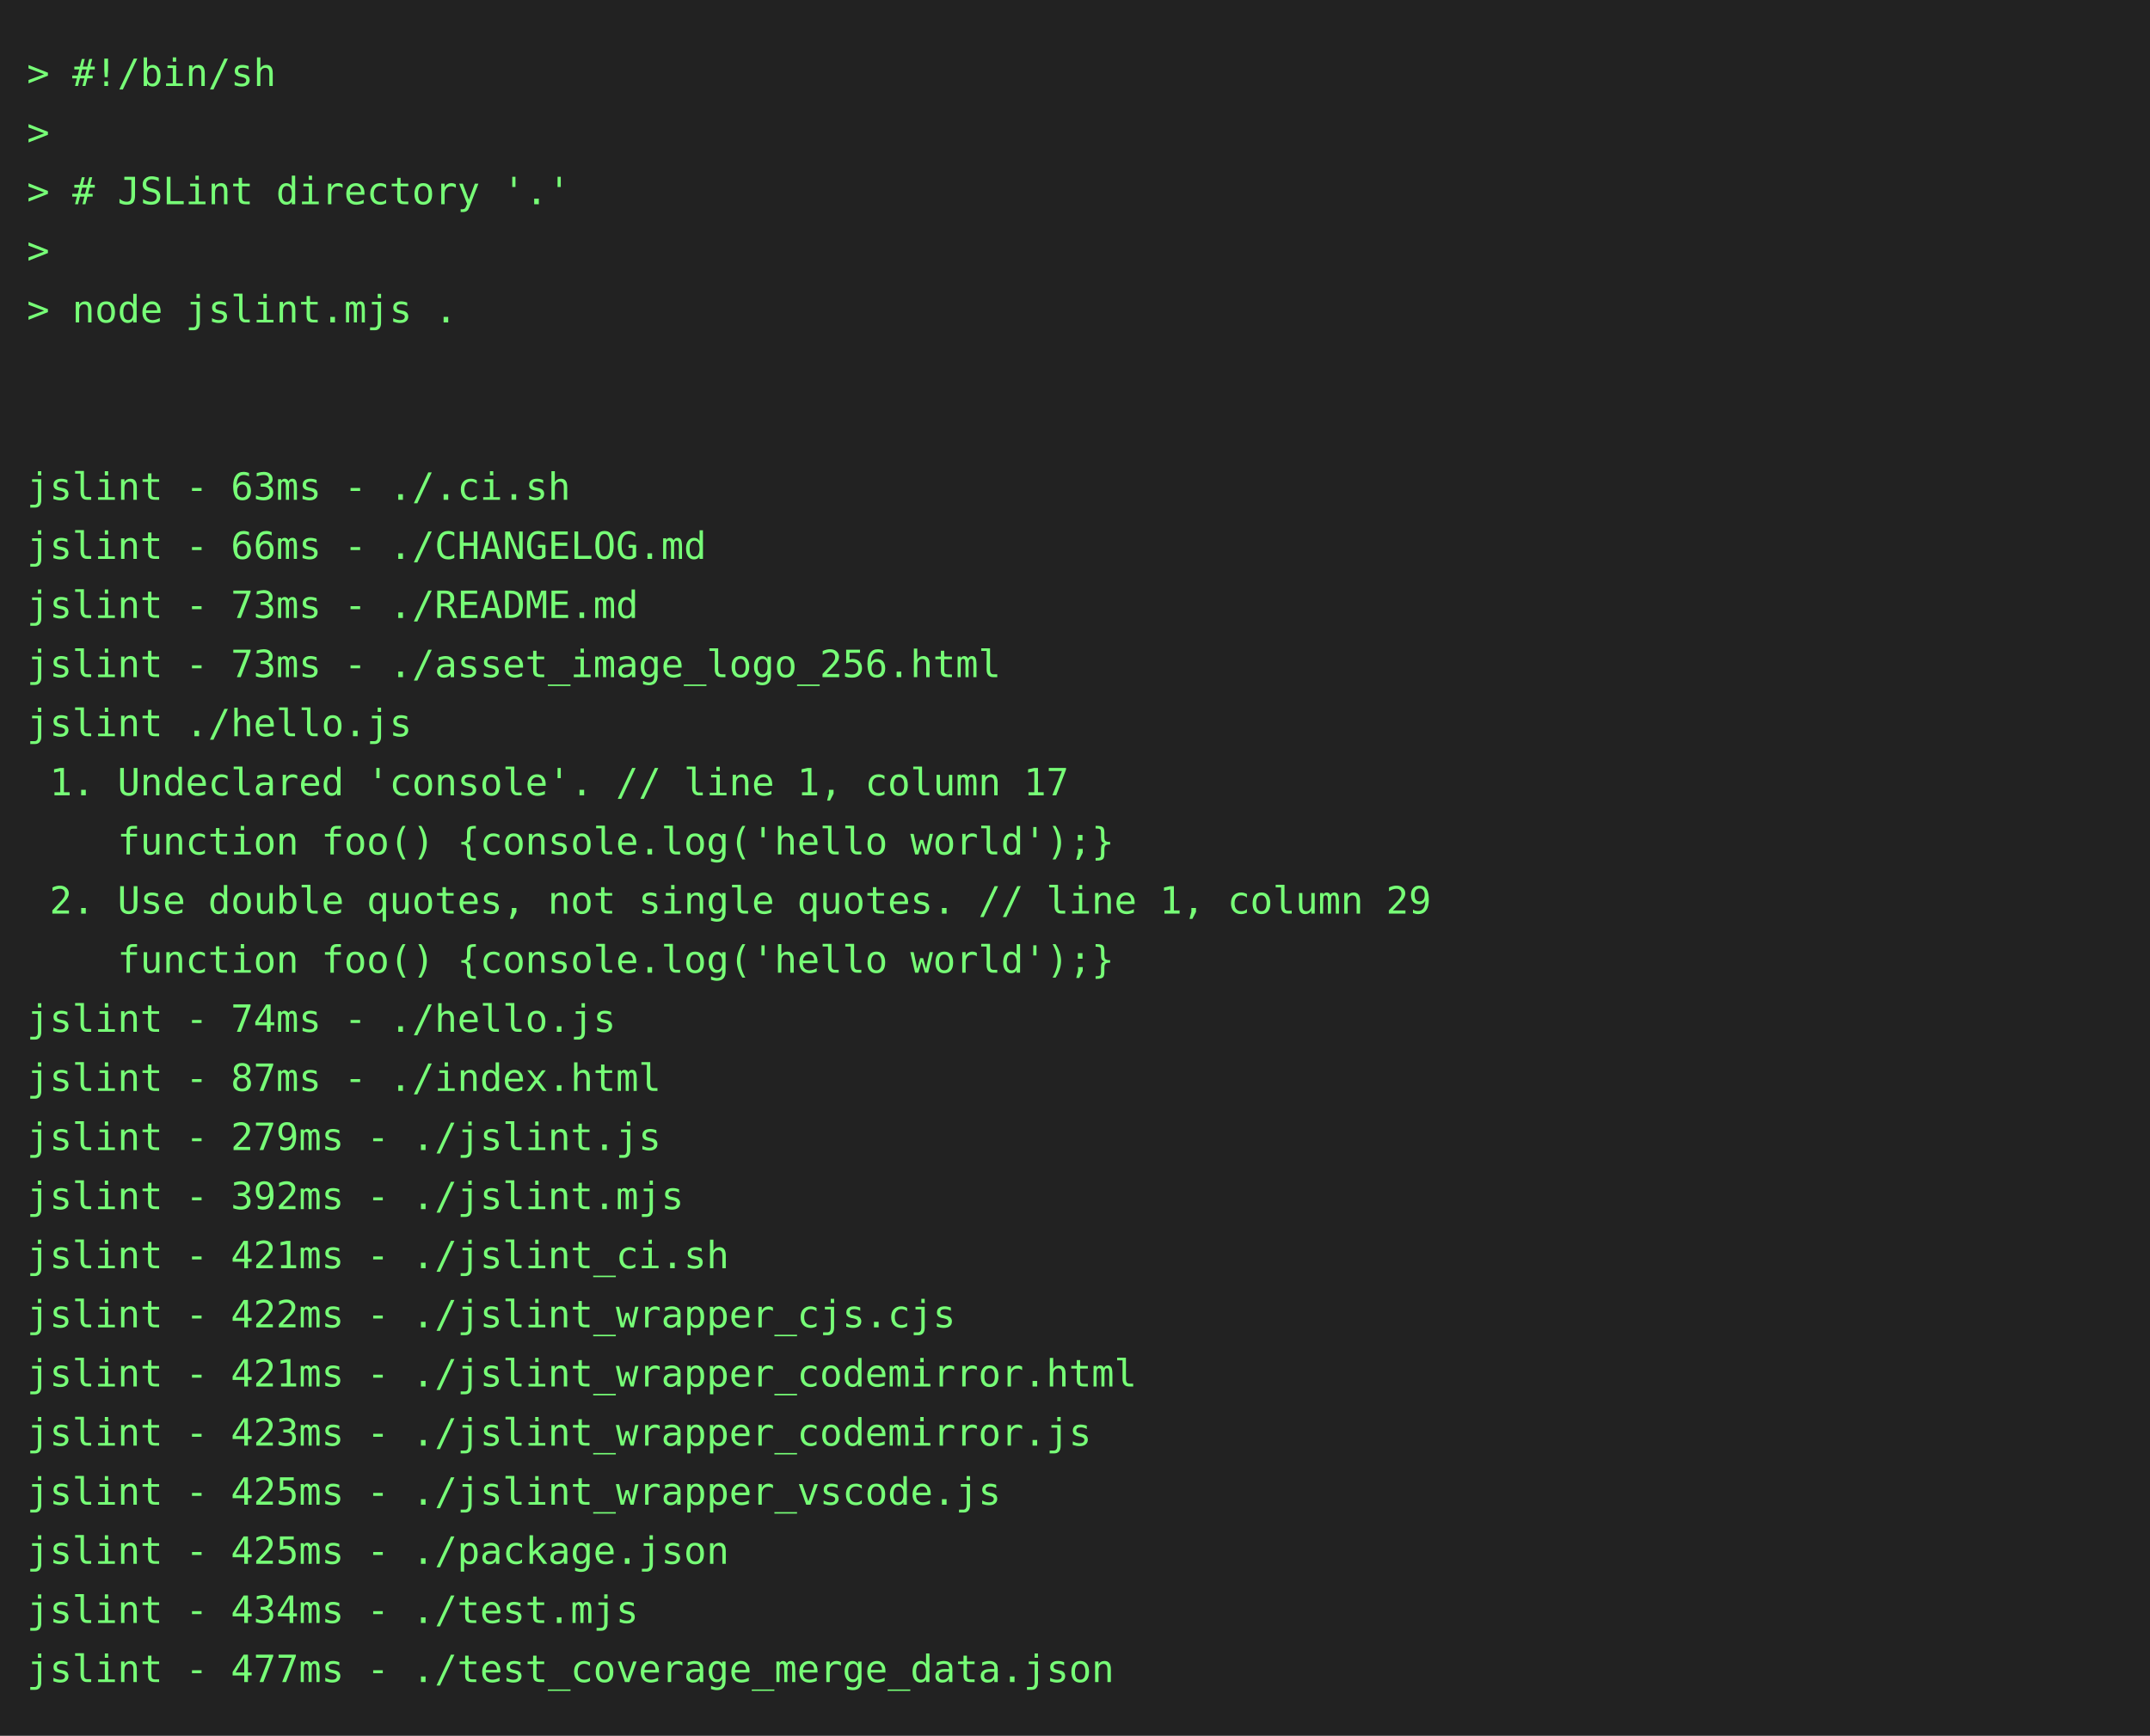
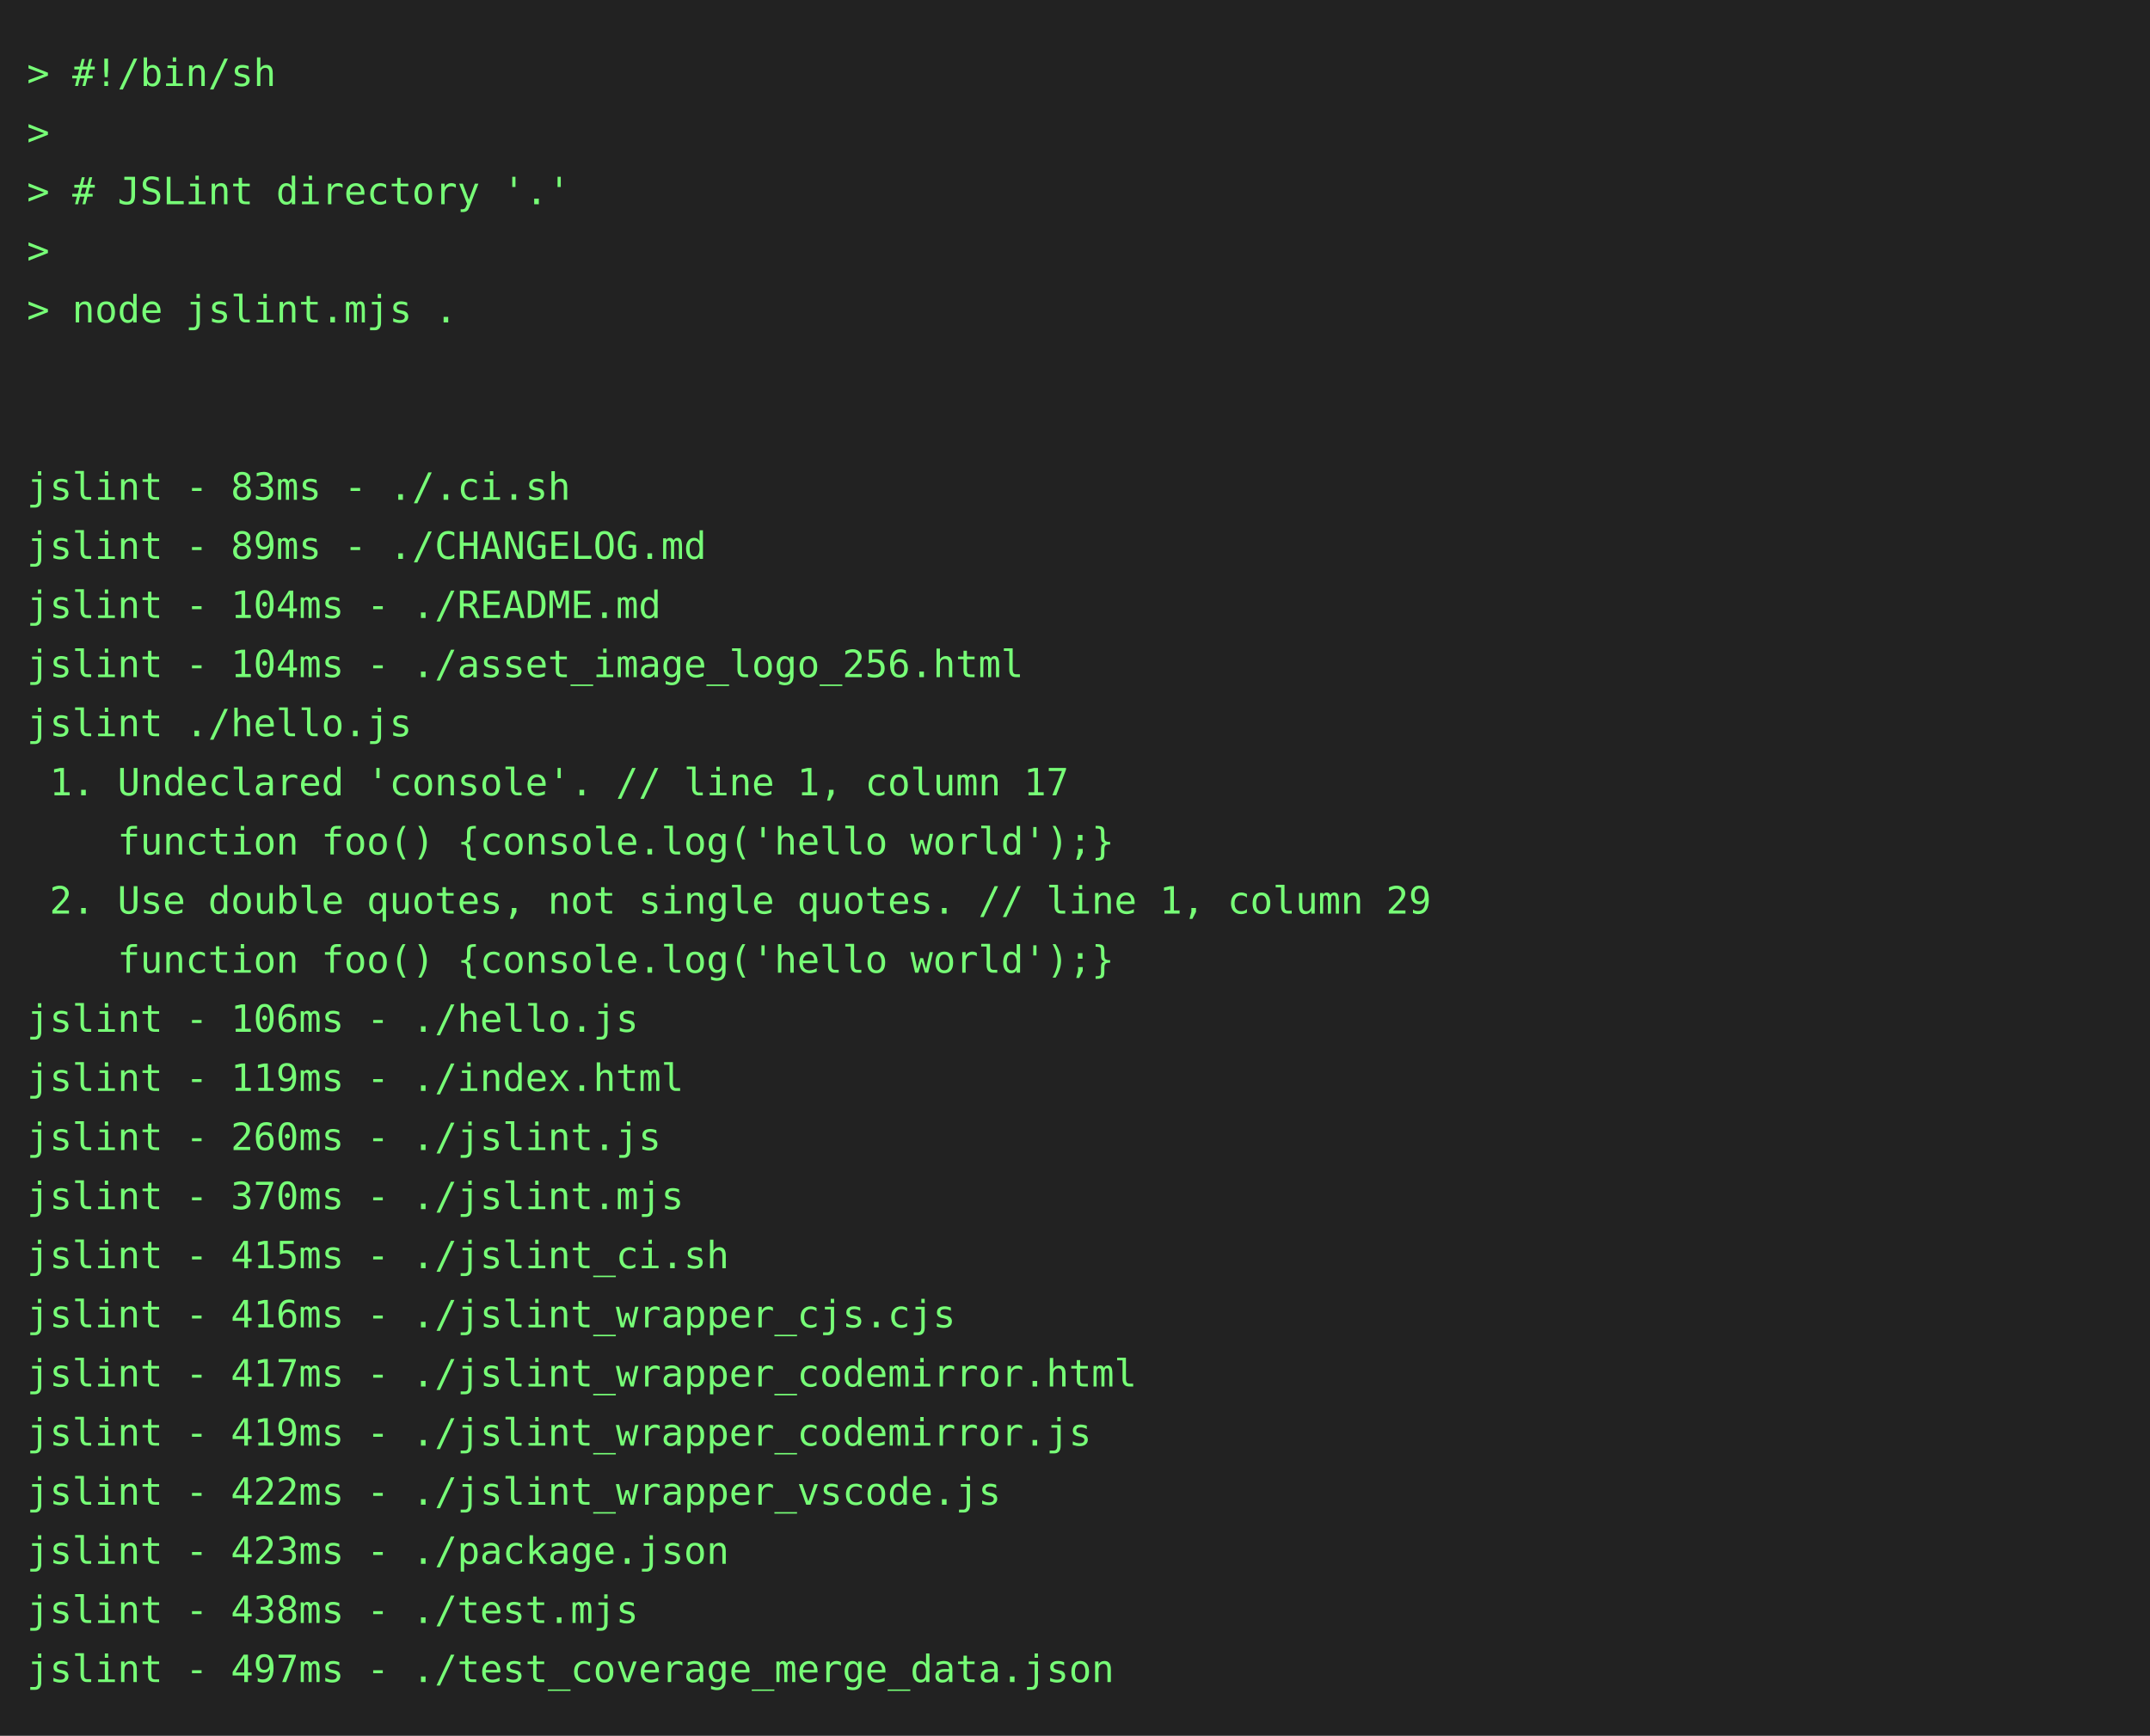
<svg xmlns="http://www.w3.org/2000/svg" height="646" width="800">
  <rect height="646" fill="#222" width="800" />
  <text fill="#7f7" font-family="consolas, menlo, monospace" font-size="14" xml:space="preserve">
    <tspan lengthAdjust="spacingAndGlyphs" textLength="768" x="10" y="32">&gt; #!/bin/sh                                                                                      </tspan>
    <tspan lengthAdjust="spacingAndGlyphs" textLength="768" x="10" y="54">&gt;                                                                                                </tspan>
    <tspan lengthAdjust="spacingAndGlyphs" textLength="768" x="10" y="76">&gt; # JSLint directory '.'                                                                         </tspan>
    <tspan lengthAdjust="spacingAndGlyphs" textLength="768" x="10" y="98">&gt;                                                                                                </tspan>
    <tspan lengthAdjust="spacingAndGlyphs" textLength="768" x="10" y="120">&gt; node jslint.mjs .                                                                              </tspan>
    <tspan lengthAdjust="spacingAndGlyphs" textLength="768" x="10" y="142">                                                                                                 </tspan>
    <tspan lengthAdjust="spacingAndGlyphs" textLength="768" x="10" y="164">                                                                                                 </tspan>
-     <tspan lengthAdjust="spacingAndGlyphs" textLength="768" x="10" y="186">jslint - 63ms - ./.ci.sh                                                                         </tspan>
-     <tspan lengthAdjust="spacingAndGlyphs" textLength="768" x="10" y="208">jslint - 66ms - ./CHANGELOG.md                                                                   </tspan>
-     <tspan lengthAdjust="spacingAndGlyphs" textLength="768" x="10" y="230">jslint - 73ms - ./README.md                                                                      </tspan>
-     <tspan lengthAdjust="spacingAndGlyphs" textLength="768" x="10" y="252">jslint - 73ms - ./asset_image_logo_256.html                                                      </tspan>
+     <tspan lengthAdjust="spacingAndGlyphs" textLength="768" x="10" y="186">jslint - 83ms - ./.ci.sh                                                                         </tspan>
+     <tspan lengthAdjust="spacingAndGlyphs" textLength="768" x="10" y="208">jslint - 89ms - ./CHANGELOG.md                                                                   </tspan>
+     <tspan lengthAdjust="spacingAndGlyphs" textLength="768" x="10" y="230">jslint - 104ms - ./README.md                                                                     </tspan>
+     <tspan lengthAdjust="spacingAndGlyphs" textLength="768" x="10" y="252">jslint - 104ms - ./asset_image_logo_256.html                                                     </tspan>
    <tspan lengthAdjust="spacingAndGlyphs" textLength="768" x="10" y="274">jslint ./hello.js                                                                                </tspan>
    <tspan lengthAdjust="spacingAndGlyphs" textLength="768" x="10" y="296"> 1. Undeclared 'console'. // line 1, column 17                                                   </tspan>
    <tspan lengthAdjust="spacingAndGlyphs" textLength="768" x="10" y="318">    function foo() {console.log('hello world');}                                                 </tspan>
    <tspan lengthAdjust="spacingAndGlyphs" textLength="768" x="10" y="340"> 2. Use double quotes, not single quotes. // line 1, column 29                                   </tspan>
    <tspan lengthAdjust="spacingAndGlyphs" textLength="768" x="10" y="362">    function foo() {console.log('hello world');}                                                 </tspan>
-     <tspan lengthAdjust="spacingAndGlyphs" textLength="768" x="10" y="384">jslint - 74ms - ./hello.js                                                                       </tspan>
-     <tspan lengthAdjust="spacingAndGlyphs" textLength="768" x="10" y="406">jslint - 87ms - ./index.html                                                                     </tspan>
-     <tspan lengthAdjust="spacingAndGlyphs" textLength="768" x="10" y="428">jslint - 279ms - ./jslint.js                                                                     </tspan>
-     <tspan lengthAdjust="spacingAndGlyphs" textLength="768" x="10" y="450">jslint - 392ms - ./jslint.mjs                                                                    </tspan>
-     <tspan lengthAdjust="spacingAndGlyphs" textLength="768" x="10" y="472">jslint - 421ms - ./jslint_ci.sh                                                                  </tspan>
-     <tspan lengthAdjust="spacingAndGlyphs" textLength="768" x="10" y="494">jslint - 422ms - ./jslint_wrapper_cjs.cjs                                                        </tspan>
-     <tspan lengthAdjust="spacingAndGlyphs" textLength="768" x="10" y="516">jslint - 421ms - ./jslint_wrapper_codemirror.html                                                </tspan>
-     <tspan lengthAdjust="spacingAndGlyphs" textLength="768" x="10" y="538">jslint - 423ms - ./jslint_wrapper_codemirror.js                                                  </tspan>
-     <tspan lengthAdjust="spacingAndGlyphs" textLength="768" x="10" y="560">jslint - 425ms - ./jslint_wrapper_vscode.js                                                      </tspan>
-     <tspan lengthAdjust="spacingAndGlyphs" textLength="768" x="10" y="582">jslint - 425ms - ./package.json                                                                  </tspan>
-     <tspan lengthAdjust="spacingAndGlyphs" textLength="768" x="10" y="604">jslint - 434ms - ./test.mjs                                                                      </tspan>
-     <tspan lengthAdjust="spacingAndGlyphs" textLength="768" x="10" y="626">jslint - 477ms - ./test_coverage_merge_data.json                                                 </tspan>
+     <tspan lengthAdjust="spacingAndGlyphs" textLength="768" x="10" y="384">jslint - 106ms - ./hello.js                                                                      </tspan>
+     <tspan lengthAdjust="spacingAndGlyphs" textLength="768" x="10" y="406">jslint - 119ms - ./index.html                                                                    </tspan>
+     <tspan lengthAdjust="spacingAndGlyphs" textLength="768" x="10" y="428">jslint - 260ms - ./jslint.js                                                                     </tspan>
+     <tspan lengthAdjust="spacingAndGlyphs" textLength="768" x="10" y="450">jslint - 370ms - ./jslint.mjs                                                                    </tspan>
+     <tspan lengthAdjust="spacingAndGlyphs" textLength="768" x="10" y="472">jslint - 415ms - ./jslint_ci.sh                                                                  </tspan>
+     <tspan lengthAdjust="spacingAndGlyphs" textLength="768" x="10" y="494">jslint - 416ms - ./jslint_wrapper_cjs.cjs                                                        </tspan>
+     <tspan lengthAdjust="spacingAndGlyphs" textLength="768" x="10" y="516">jslint - 417ms - ./jslint_wrapper_codemirror.html                                                </tspan>
+     <tspan lengthAdjust="spacingAndGlyphs" textLength="768" x="10" y="538">jslint - 419ms - ./jslint_wrapper_codemirror.js                                                  </tspan>
+     <tspan lengthAdjust="spacingAndGlyphs" textLength="768" x="10" y="560">jslint - 422ms - ./jslint_wrapper_vscode.js                                                      </tspan>
+     <tspan lengthAdjust="spacingAndGlyphs" textLength="768" x="10" y="582">jslint - 423ms - ./package.json                                                                  </tspan>
+     <tspan lengthAdjust="spacingAndGlyphs" textLength="768" x="10" y="604">jslint - 438ms - ./test.mjs                                                                      </tspan>
+     <tspan lengthAdjust="spacingAndGlyphs" textLength="768" x="10" y="626">jslint - 497ms - ./test_coverage_merge_data.json                                                 </tspan>
  </text>
</svg>
